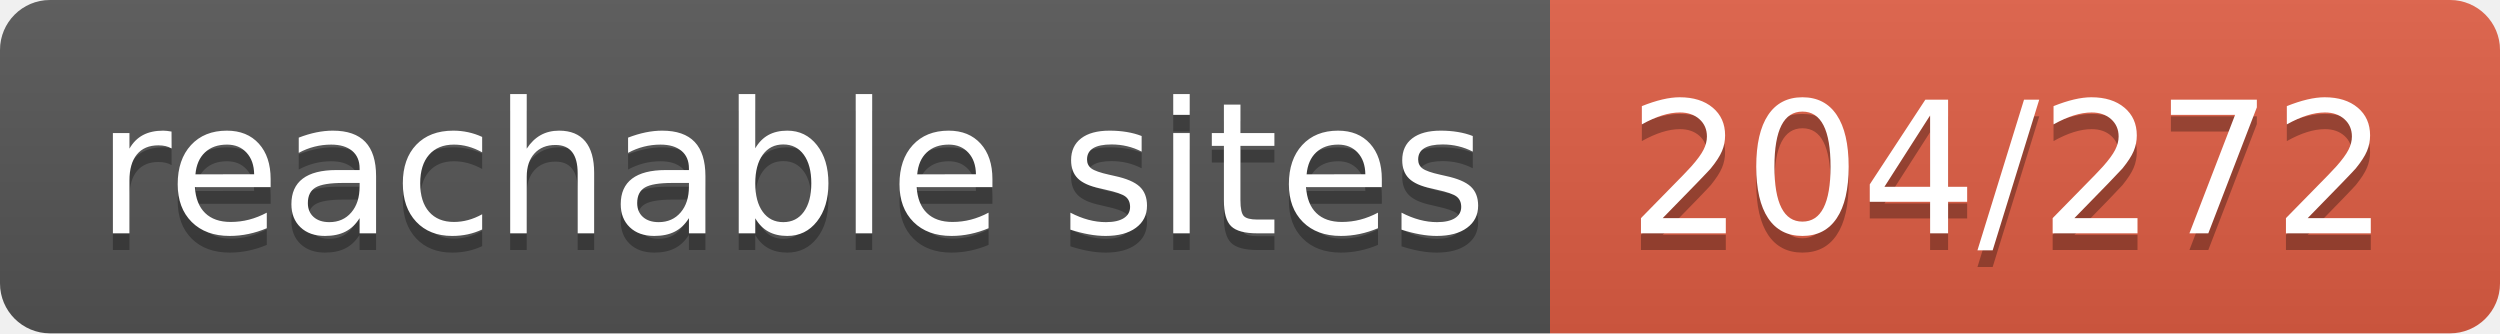
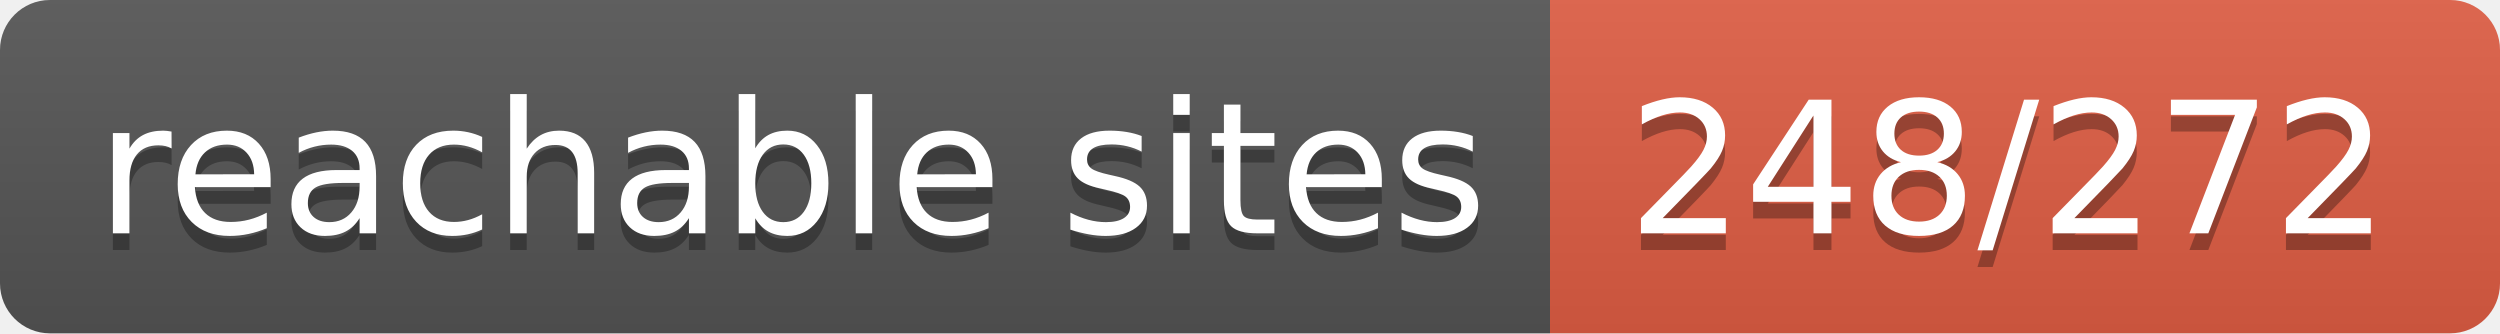
- <svg xmlns="http://www.w3.org/2000/svg" width="150" height="20" role="img" aria-label="reachable sites: 204/272">
+ <svg xmlns="http://www.w3.org/2000/svg" width="150" height="20" role="img" aria-label="reachable sites: 248/272">
  <linearGradient id="s" x2="0" y2="100%">
    <stop offset="0" stop-color="#bbb" stop-opacity=".1" />
    <stop offset="1" stop-opacity=".1" />
  </linearGradient>
  <clipPath id="r">
    <rect width="150" height="20" rx="3" fill="#fff" />
  </clipPath>
  <g clip-path="url(#r)">
    <rect width="93" height="20" fill="#555" />
    <rect x="93" width="57" height="20" fill="#e05d44" />
    <rect width="150" height="20" fill="url(#s)" />
  </g>
  <g fill="#fff" text-anchor="middle" font-family="Verdana,Geneva,DejaVu Sans,sans-serif" text-rendering="geometricPrecision" font-size="110">
    <text aria-hidden="true" x="475" y="150" fill="#010101" fill-opacity=".3" transform="scale(.1)" textLength="830">reachable sites</text>
    <text x="475" y="140" transform="scale(.1)" fill="#fff" textLength="830">reachable sites</text>
-     <text aria-hidden="true" x="1205" y="150" fill="#010101" fill-opacity=".3" transform="scale(.1)" textLength="470">204/272</text>
-     <text x="1205" y="140" transform="scale(.1)" fill="#fff" textLength="470">204/272</text>
+     <text aria-hidden="true" x="1205" y="150" fill="#010101" fill-opacity=".3" transform="scale(.1)" textLength="470">248/272</text>
+     <text x="1205" y="140" transform="scale(.1)" fill="#fff" textLength="470">248/272</text>
  </g>
</svg>
